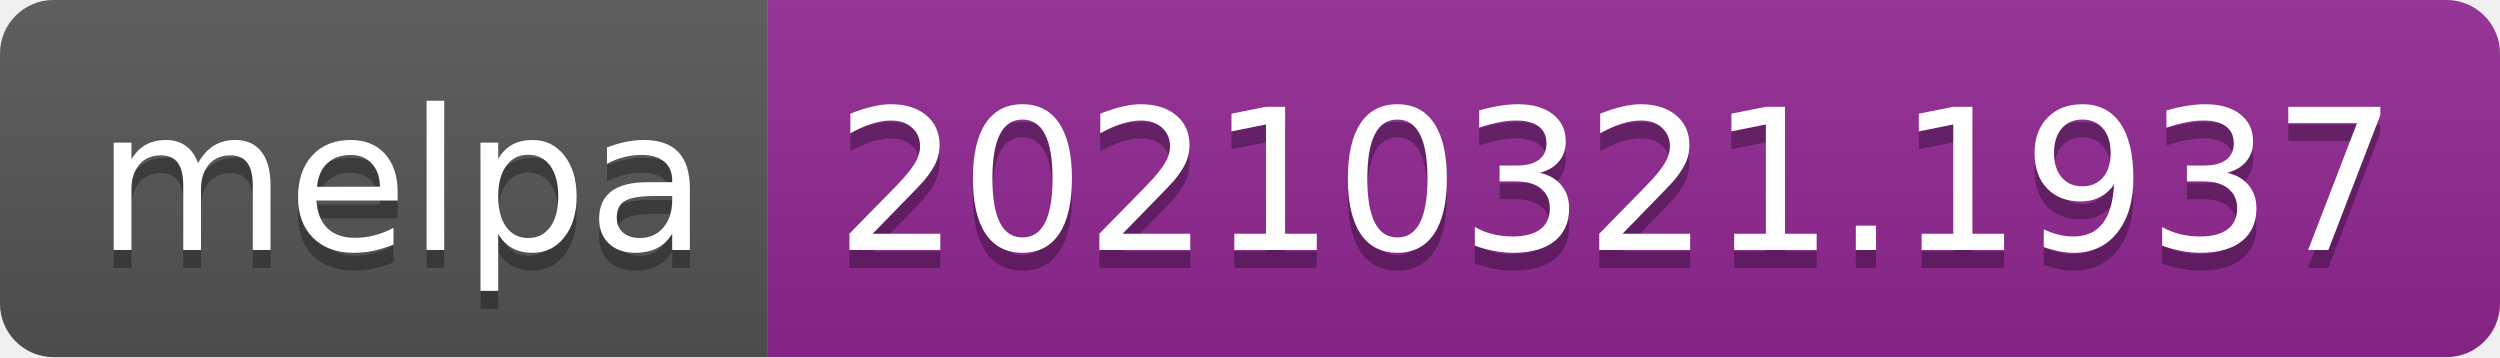
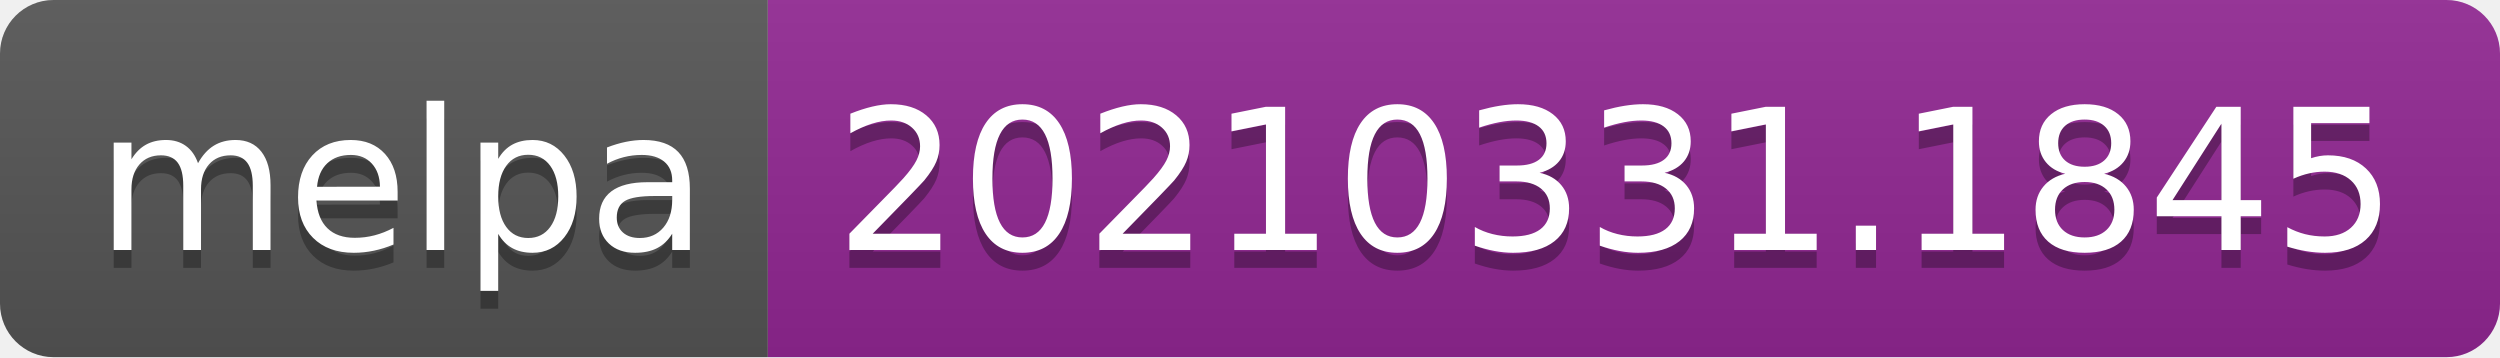
- <svg xmlns="http://www.w3.org/2000/svg" width="140" height="20" role="img" aria-label="melpa: 20210321.1937">
+ <svg xmlns="http://www.w3.org/2000/svg" width="140" height="20" role="img" aria-label="melpa: 20210331.1845">
  <linearGradient id="s" x2="0" y2="100%">
    <stop offset="0" stop-color="#bbb" stop-opacity=".1" />
    <stop offset="1" stop-opacity=".1" />
  </linearGradient>
  <clipPath id="r">
    <rect width="140" height="20" rx="3" fill="#fff" />
  </clipPath>
  <g clip-path="url(#r)">
    <rect width="43" height="20" fill="#555" />
    <rect x="43" width="97" height="20" fill="#922793" />
    <rect width="140" height="20" fill="url(#s)" />
  </g>
  <g fill="#fff" text-anchor="middle" font-family="Verdana,Geneva,DejaVu Sans,sans-serif" text-rendering="geometricPrecision" font-size="110">
    <text aria-hidden="true" x="225" y="150" fill="#010101" fill-opacity=".3" transform="scale(.1)" textLength="330">melpa</text>
    <text x="225" y="140" transform="scale(.1)" fill="#fff" textLength="330">melpa</text>
-     <text aria-hidden="true" x="905" y="150" fill="#010101" fill-opacity=".3" transform="scale(.1)" textLength="870">20210321.1937</text>
-     <text x="905" y="140" transform="scale(.1)" fill="#fff" textLength="870">20210321.1937</text>
+     <text aria-hidden="true" x="905" y="150" fill="#010101" fill-opacity=".3" transform="scale(.1)" textLength="870">20210331.1845</text>
+     <text x="905" y="140" transform="scale(.1)" fill="#fff" textLength="870">20210331.1845</text>
  </g>
</svg>
